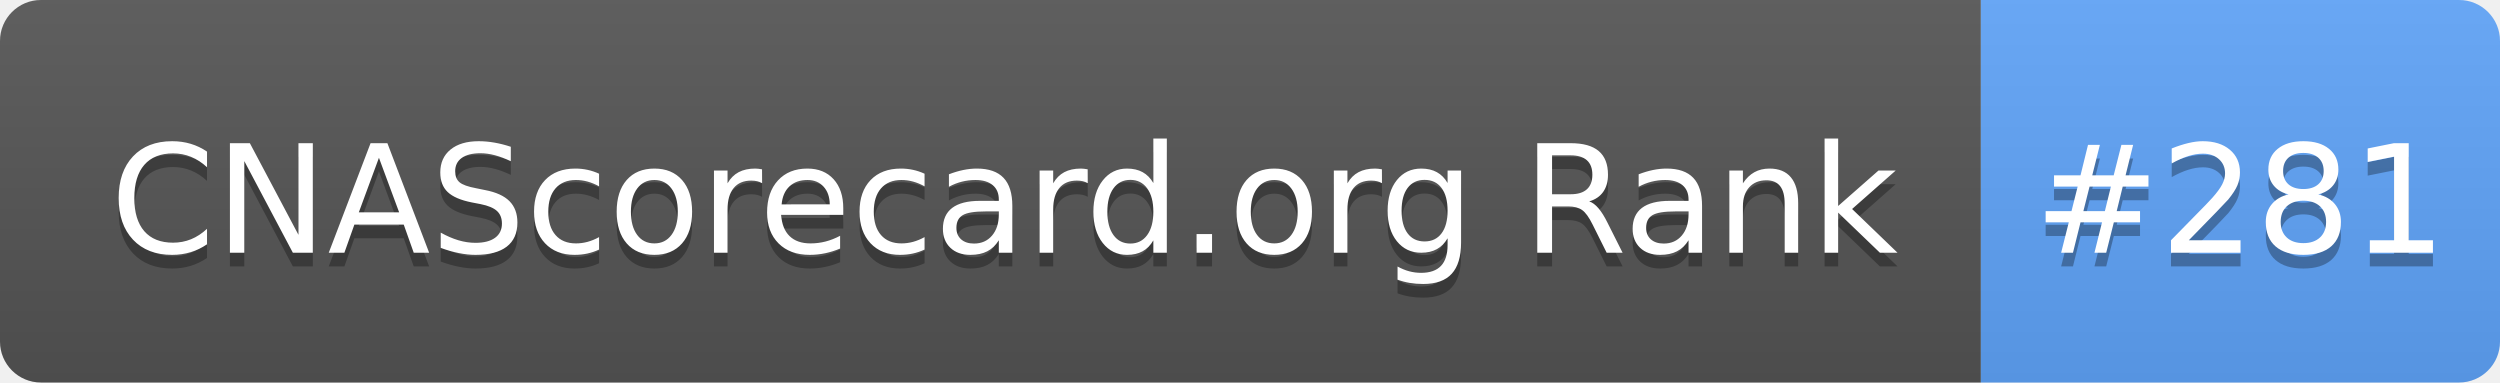
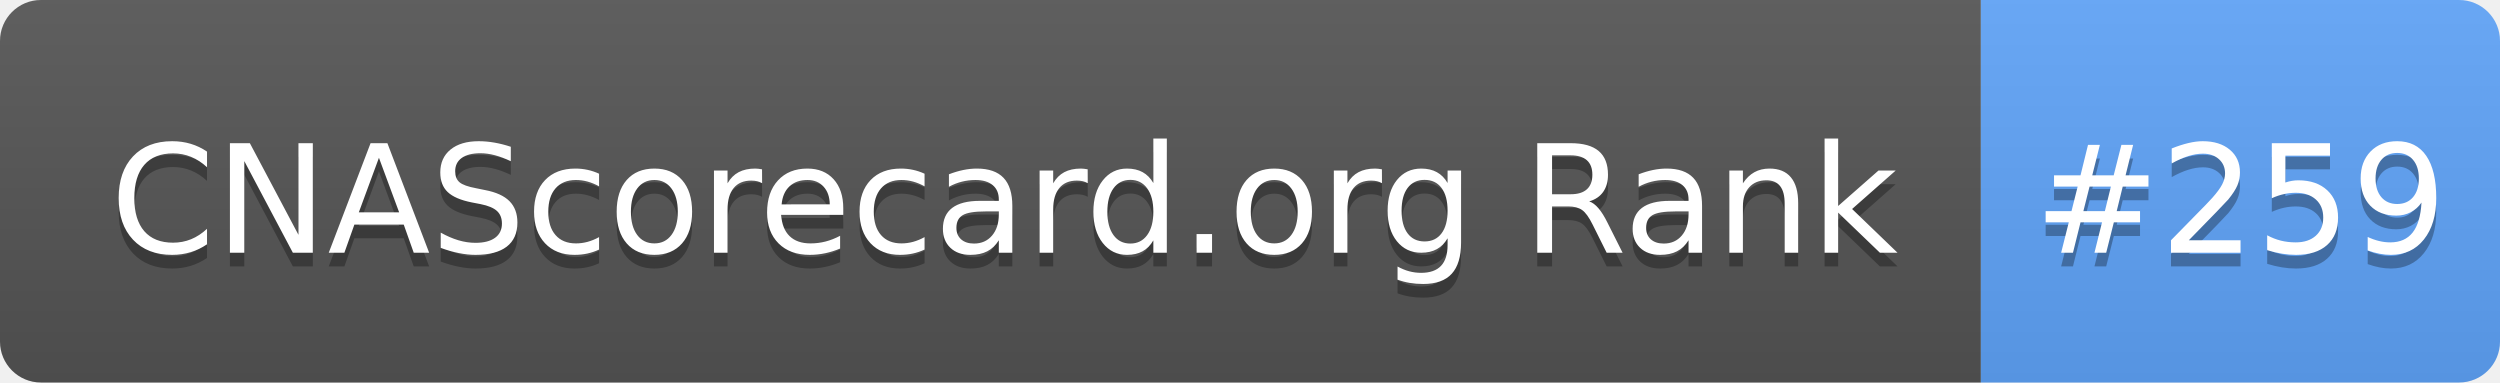
- <svg xmlns="http://www.w3.org/2000/svg" width="183" height="28" role="img" aria-label="CNAScorecard.org Rank: #281">
+ <svg xmlns="http://www.w3.org/2000/svg" width="183" height="28" role="img" aria-label="CNAScorecard.org Rank: #259">
  <linearGradient id="s" x2="0" y2="100%">
    <stop offset="0" stop-color="#bbb" stop-opacity=".1" />
    <stop offset="1" stop-opacity=".1" />
  </linearGradient>
  <clipPath id="r">
    <rect width="183" height="28" rx="3" fill="#fff" />
  </clipPath>
  <g clip-path="url(#r)">
    <rect width="145" height="28" fill="#555" />
    <rect x="145" width="38" height="28" fill="#60A5FA" />
    <rect width="183" height="28" fill="url(#s)" />
  </g>
  <g fill="#fff" text-anchor="middle" font-family="Verdana,Geneva,DejaVu Sans,sans-serif" text-rendering="geometricPrecision" font-size="110">
    <text aria-hidden="true" x="735" y="195" fill="#010101" fill-opacity=".3" transform="scale(.1)" textLength="1350">CNAScorecard.org Rank</text>
    <text x="735" y="185" transform="scale(.1)" fill="#fff" textLength="1350">CNAScorecard.org Rank</text>
-     <text aria-hidden="true" x="1640" y="195" fill="#010101" fill-opacity=".3" transform="scale(.1)" textLength="280">#281</text>
-     <text x="1640" y="185" transform="scale(.1)" fill="#fff" textLength="280">#281</text>
+     <text aria-hidden="true" x="1640" y="195" fill="#010101" fill-opacity=".3" transform="scale(.1)" textLength="280">#259</text>
+     <text x="1640" y="185" transform="scale(.1)" fill="#fff" textLength="280">#259</text>
  </g>
</svg>
